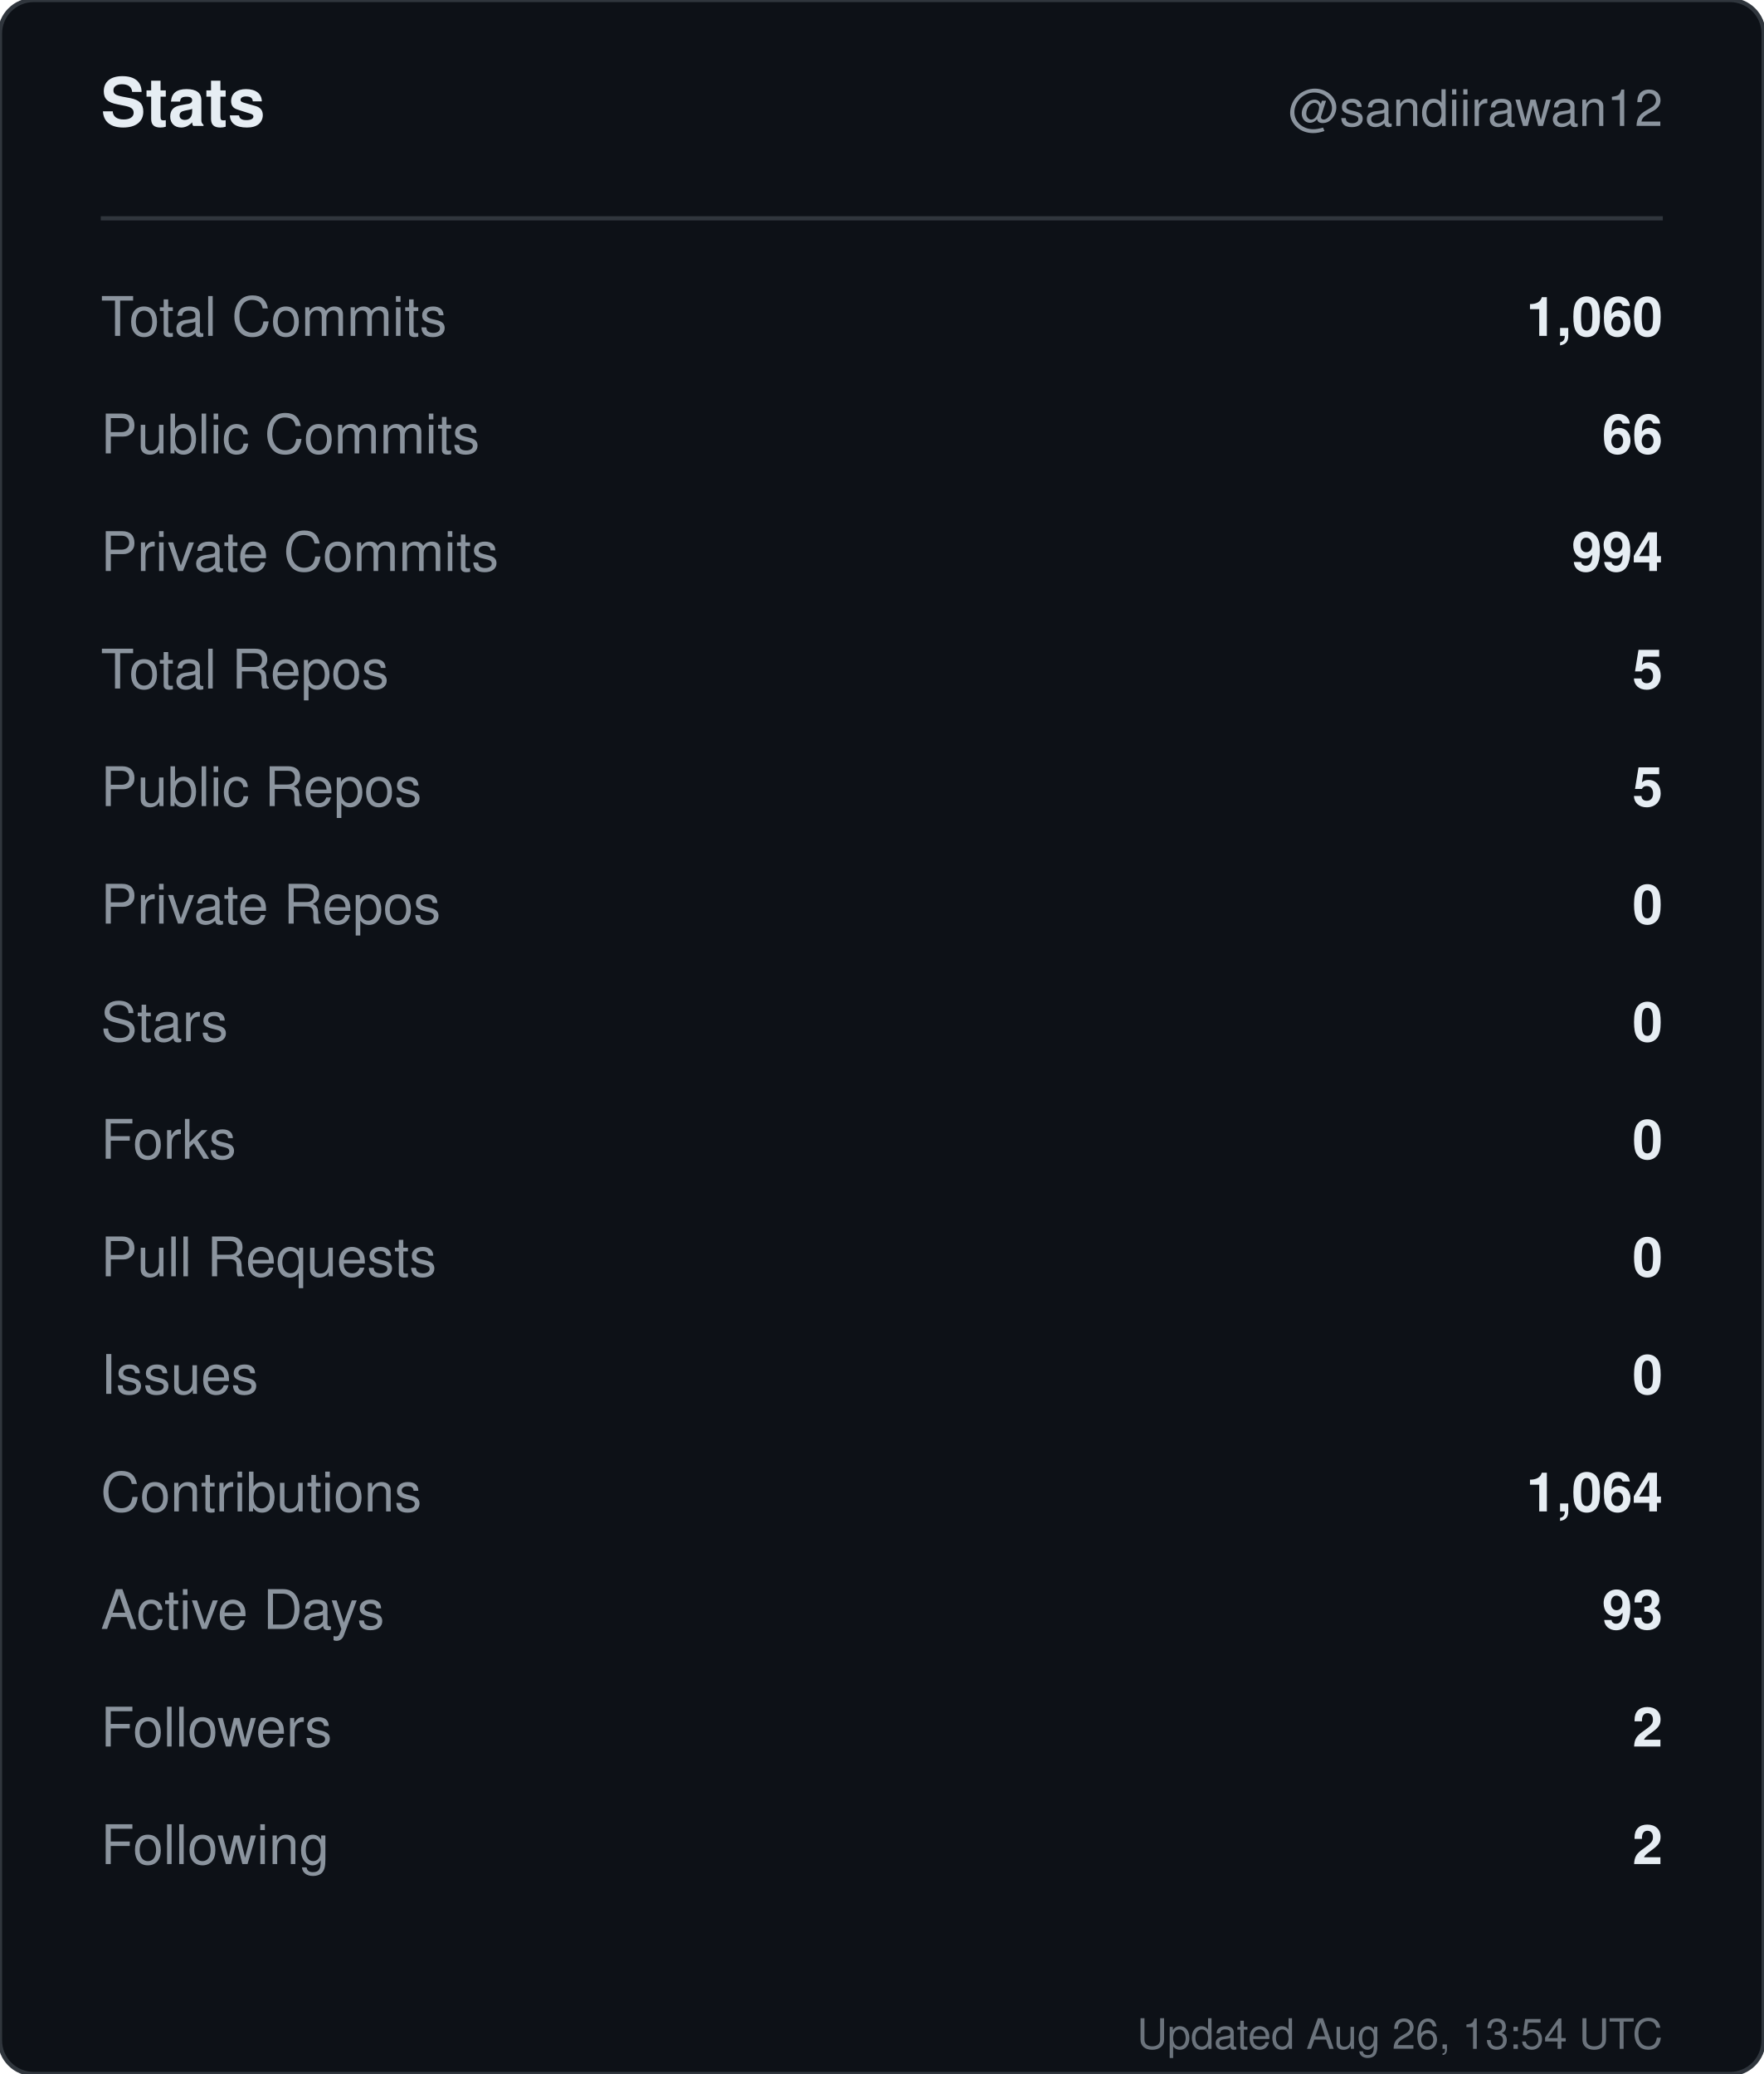
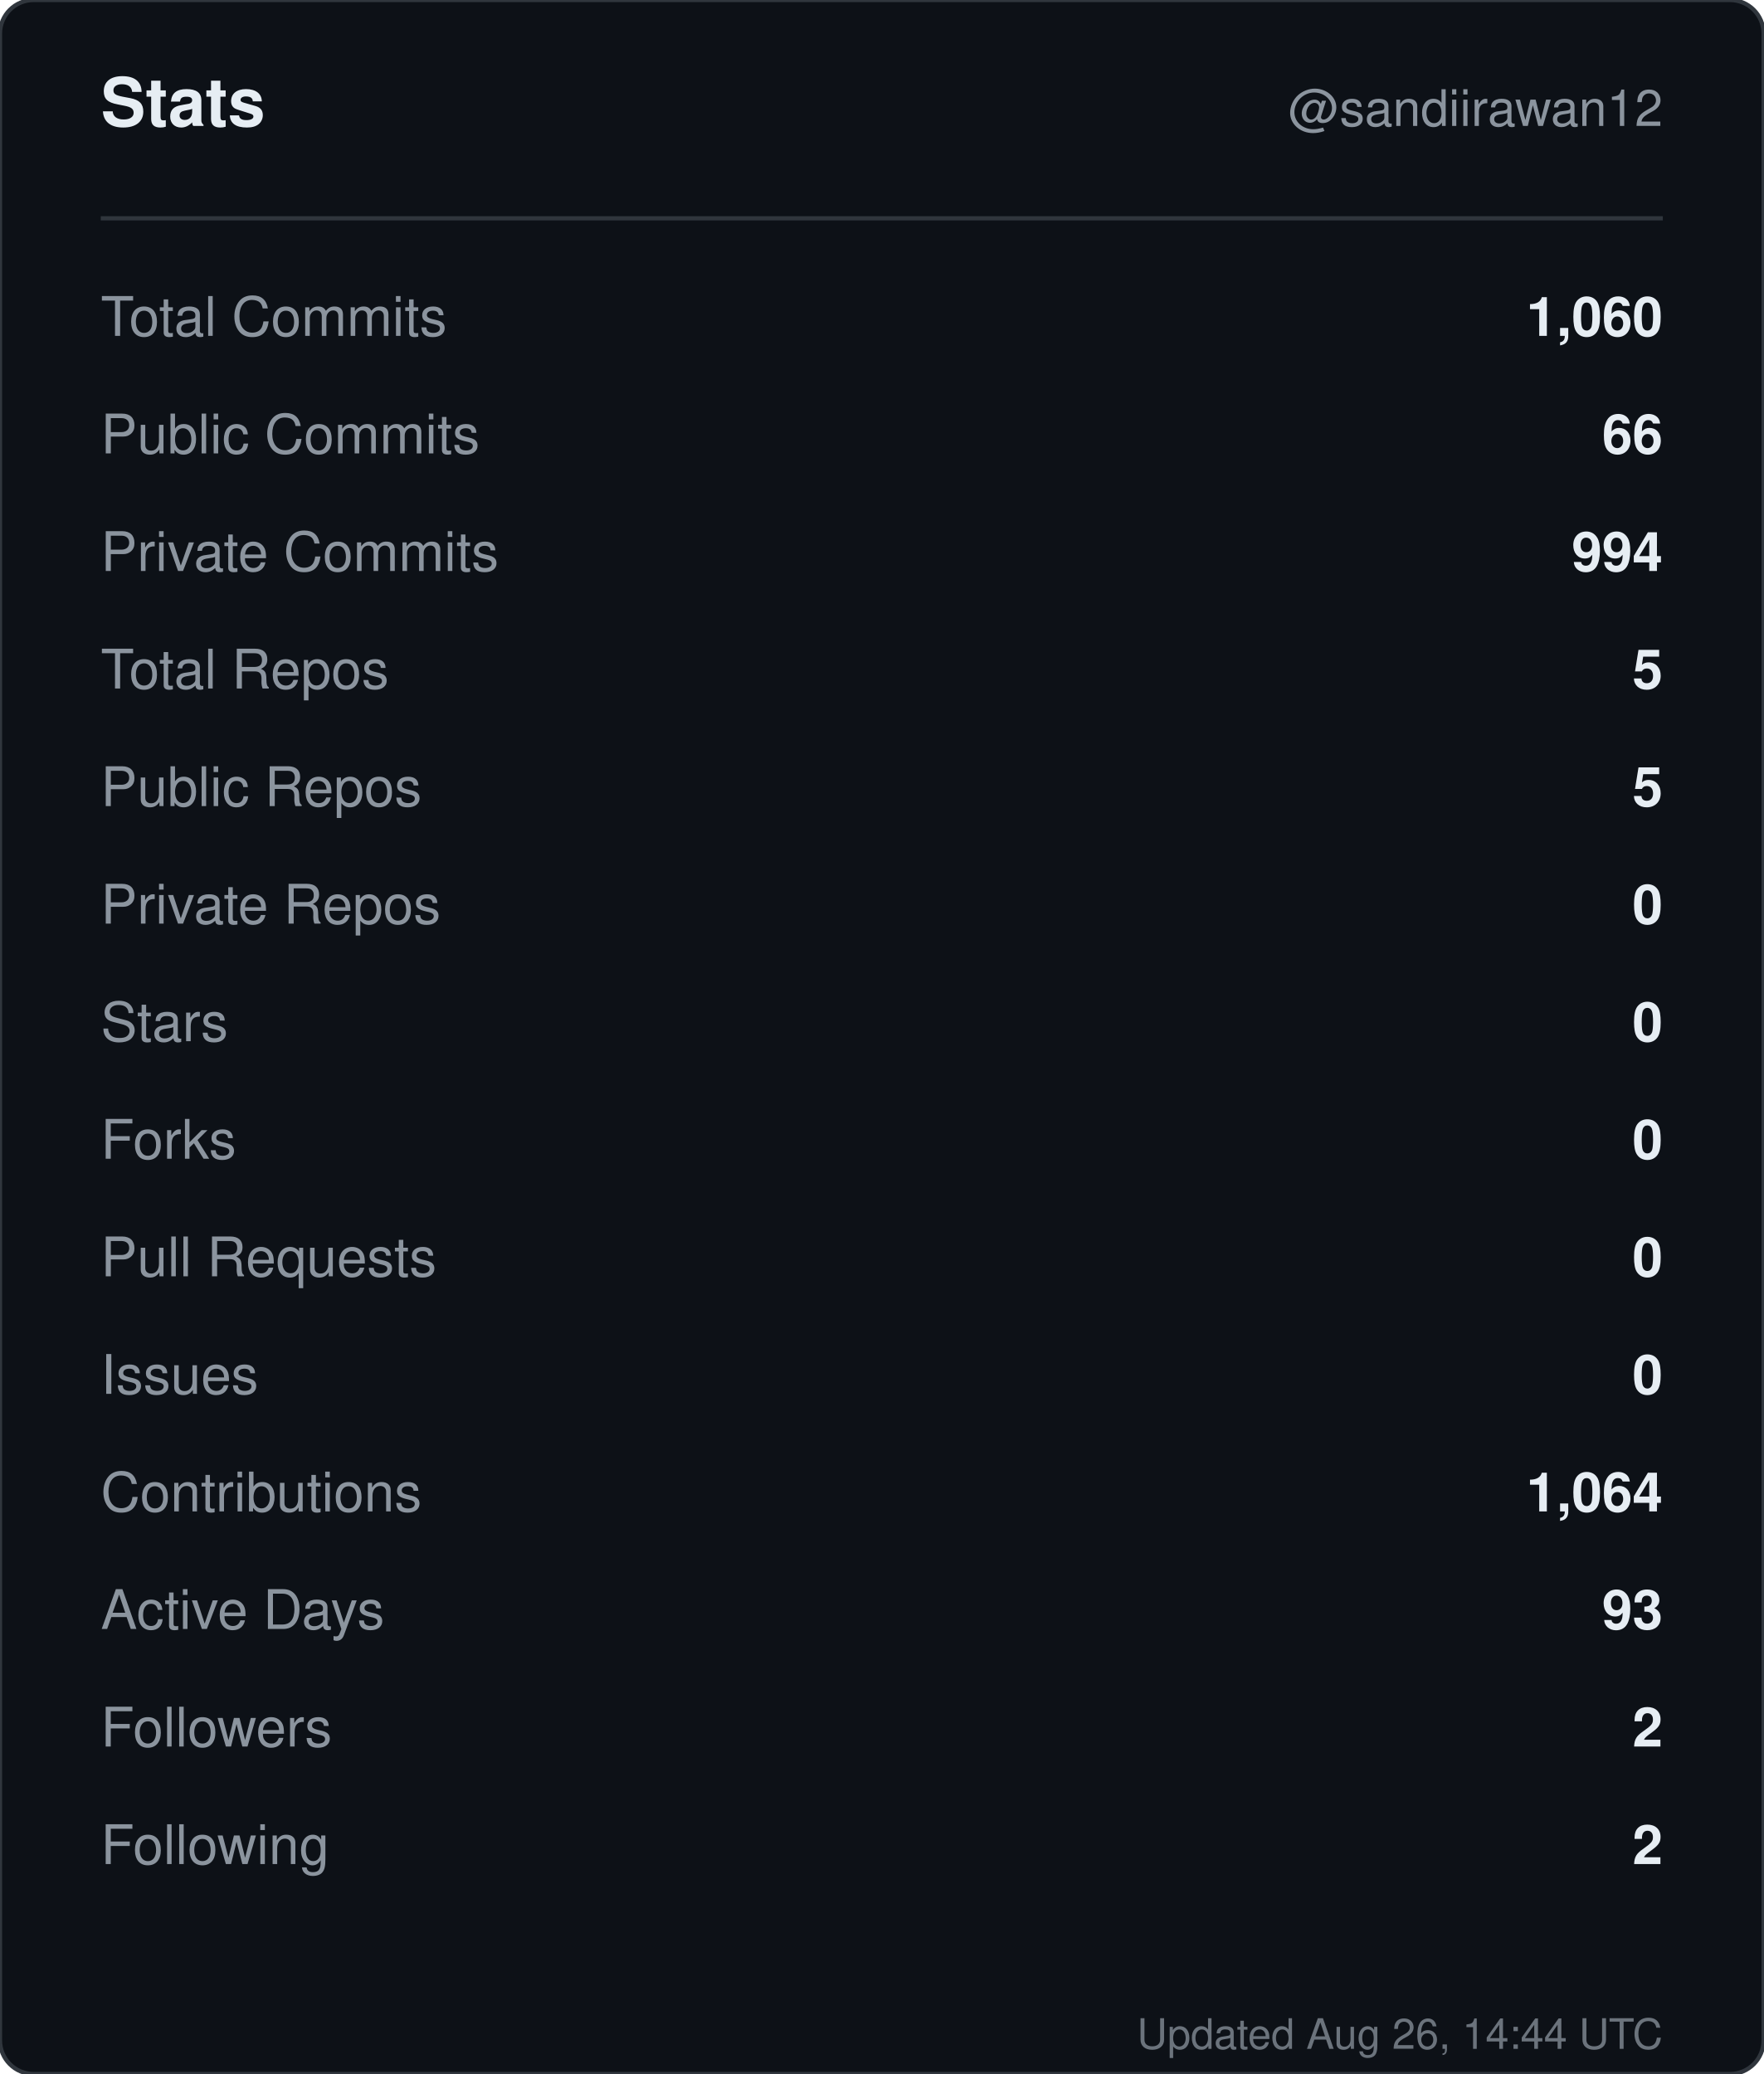
<svg xmlns="http://www.w3.org/2000/svg" width="420" height="494" viewBox="0 0 420 494" role="img" aria-label="Stats for sandiirawan12">
  <rect width="420" height="494" rx="8" fill="#0d1117" stroke="#30363d" />
  <g font-family="-apple-system, BlinkMacSystemFont, Segoe UI, Helvetica, Arial, sans-serif">
    <text x="24" y="30" fill="#e6edf3" font-size="16" font-weight="700">Stats</text>
    <text x="396" y="30" fill="#8b949e" font-size="12" text-anchor="end">@sandiirawan12</text>
    <line x1="24" y1="52" x2="396" y2="52" stroke="#30363d" />
    <text x="24" y="80" fill="#8b949e" font-size="13">Total Commits</text>
    <text x="396" y="80" fill="#e6edf3" font-size="13" font-weight="600" text-anchor="end">1,060</text>
    <text x="24" y="108" fill="#8b949e" font-size="13">Public Commits</text>
    <text x="396" y="108" fill="#e6edf3" font-size="13" font-weight="600" text-anchor="end">66</text>
    <text x="24" y="136" fill="#8b949e" font-size="13">Private Commits</text>
    <text x="396" y="136" fill="#e6edf3" font-size="13" font-weight="600" text-anchor="end">994</text>
    <text x="24" y="164" fill="#8b949e" font-size="13">Total Repos</text>
    <text x="396" y="164" fill="#e6edf3" font-size="13" font-weight="600" text-anchor="end">5</text>
    <text x="24" y="192" fill="#8b949e" font-size="13">Public Repos</text>
    <text x="396" y="192" fill="#e6edf3" font-size="13" font-weight="600" text-anchor="end">5</text>
    <text x="24" y="220" fill="#8b949e" font-size="13">Private Repos</text>
    <text x="396" y="220" fill="#e6edf3" font-size="13" font-weight="600" text-anchor="end">0</text>
    <text x="24" y="248" fill="#8b949e" font-size="13">Stars</text>
    <text x="396" y="248" fill="#e6edf3" font-size="13" font-weight="600" text-anchor="end">0</text>
    <text x="24" y="276" fill="#8b949e" font-size="13">Forks</text>
    <text x="396" y="276" fill="#e6edf3" font-size="13" font-weight="600" text-anchor="end">0</text>
    <text x="24" y="304" fill="#8b949e" font-size="13">Pull Requests</text>
    <text x="396" y="304" fill="#e6edf3" font-size="13" font-weight="600" text-anchor="end">0</text>
    <text x="24" y="332" fill="#8b949e" font-size="13">Issues</text>
    <text x="396" y="332" fill="#e6edf3" font-size="13" font-weight="600" text-anchor="end">0</text>
    <text x="24" y="360" fill="#8b949e" font-size="13">Contributions</text>
    <text x="396" y="360" fill="#e6edf3" font-size="13" font-weight="600" text-anchor="end">1,064</text>
    <text x="24" y="388" fill="#8b949e" font-size="13">Active Days</text>
    <text x="396" y="388" fill="#e6edf3" font-size="13" font-weight="600" text-anchor="end">93</text>
    <text x="24" y="416" fill="#8b949e" font-size="13">Followers</text>
    <text x="396" y="416" fill="#e6edf3" font-size="13" font-weight="600" text-anchor="end">2</text>
    <text x="24" y="444" fill="#8b949e" font-size="13">Following</text>
    <text x="396" y="444" fill="#e6edf3" font-size="13" font-weight="600" text-anchor="end">2</text>
-     <text x="396" y="488" fill="#8b949e" font-size="10" text-anchor="end" opacity="0.75">Updated Aug 26, 13:54 UTC</text>
+     <text x="396" y="488" fill="#8b949e" font-size="10" text-anchor="end" opacity="0.75">Updated Aug 26, 14:44 UTC</text>
  </g>
</svg>
